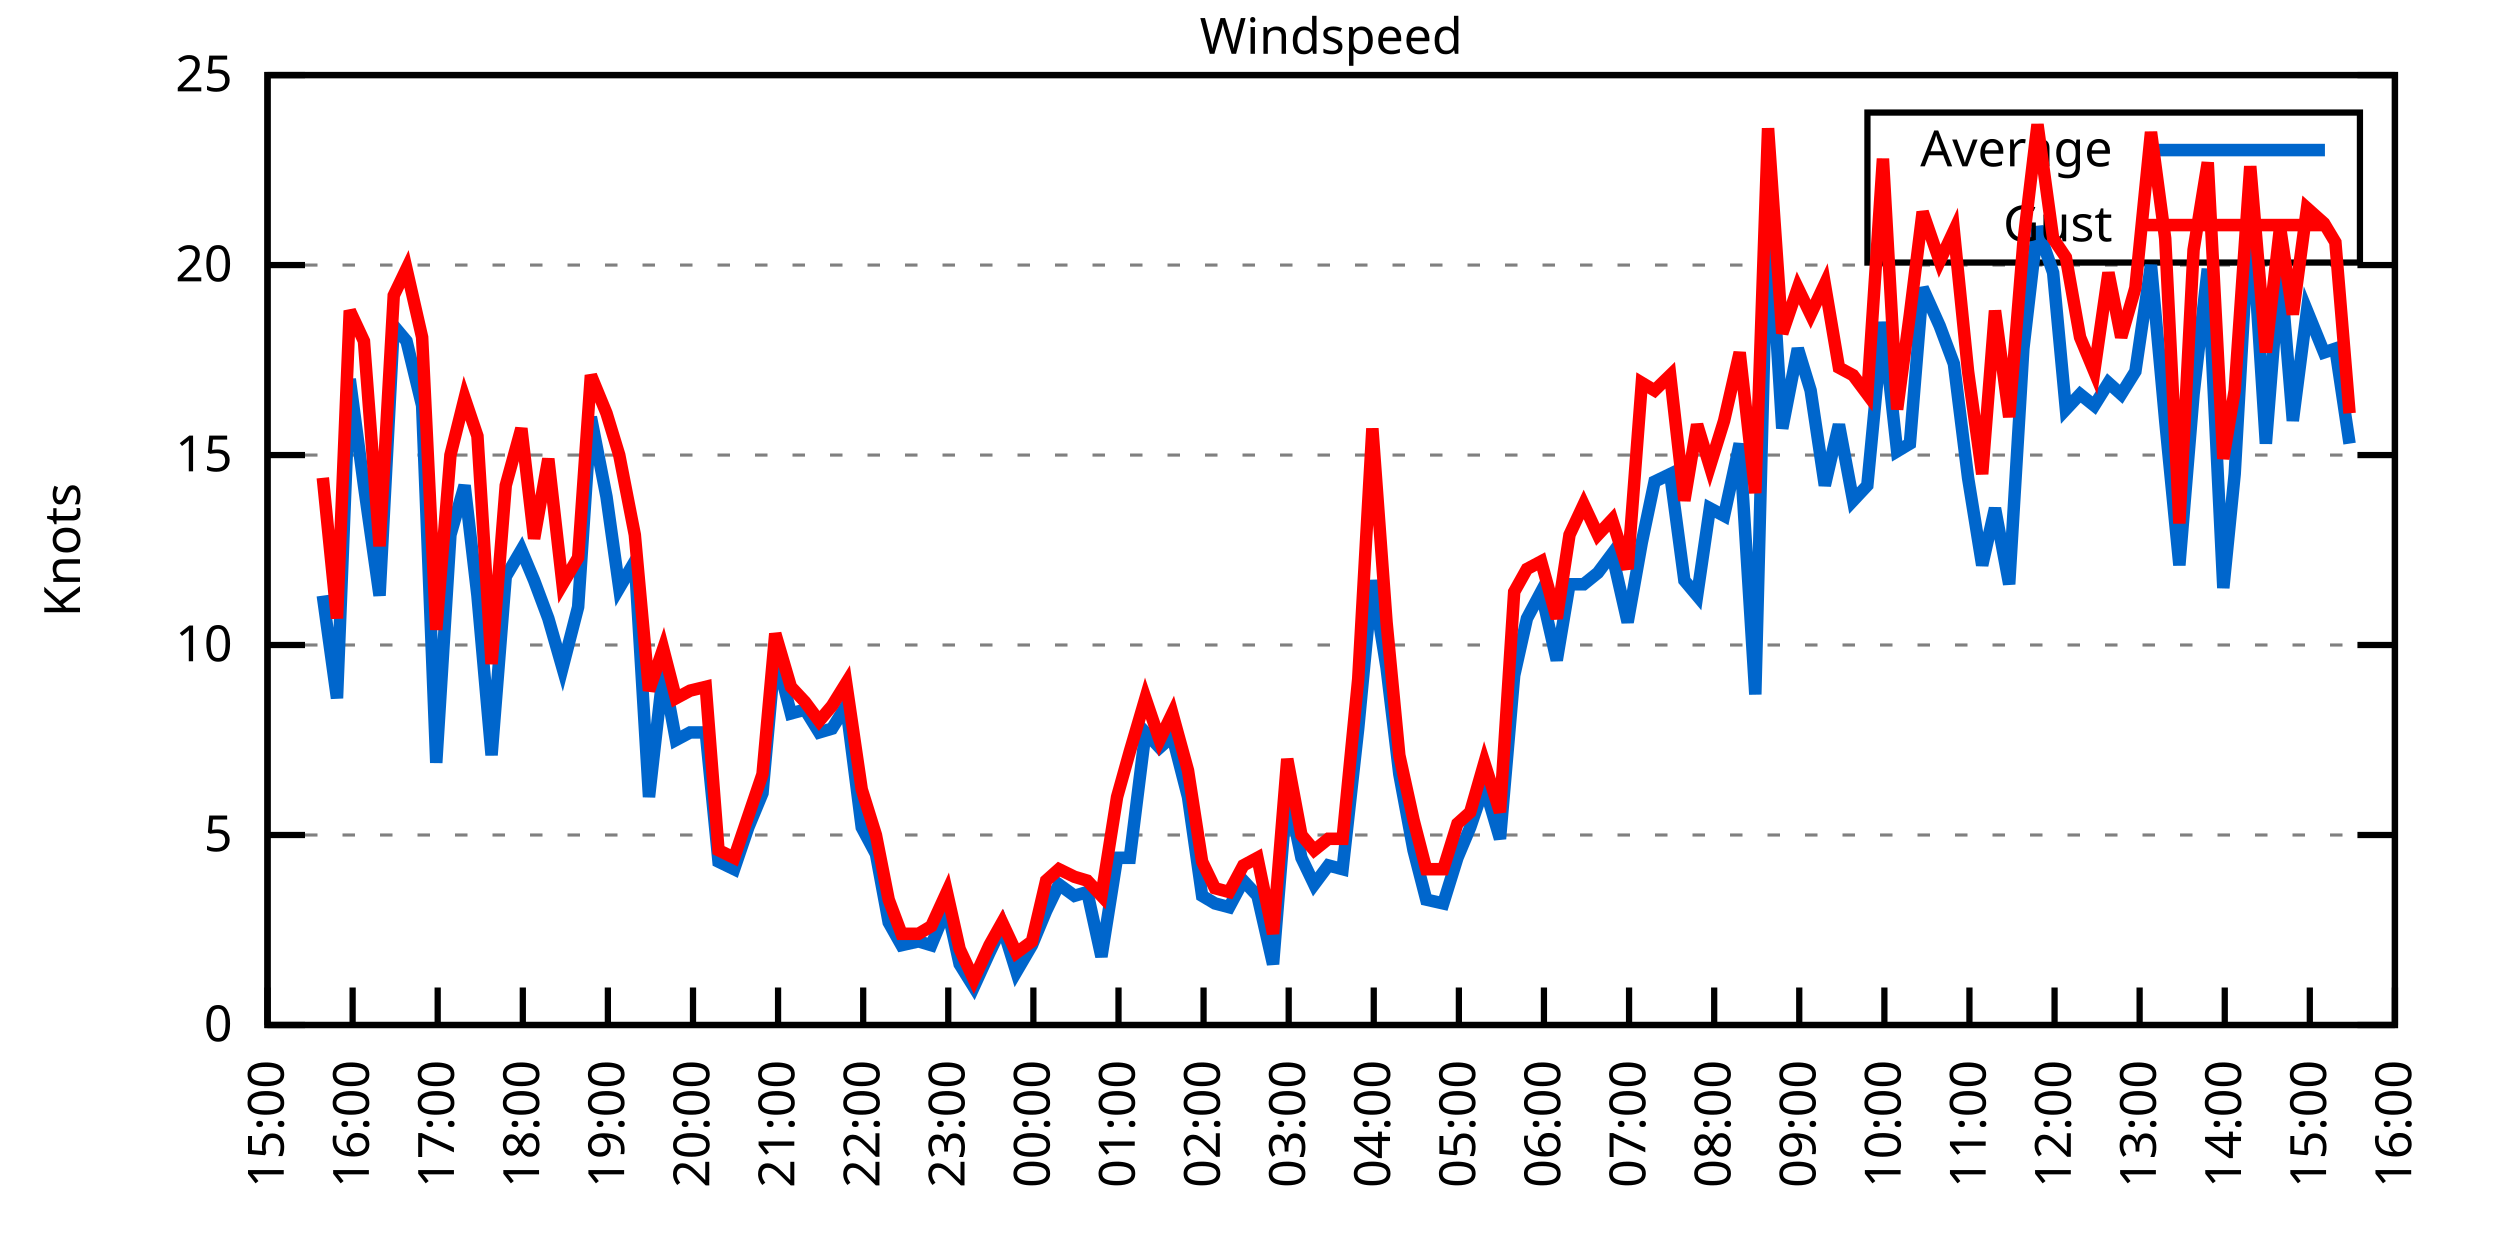
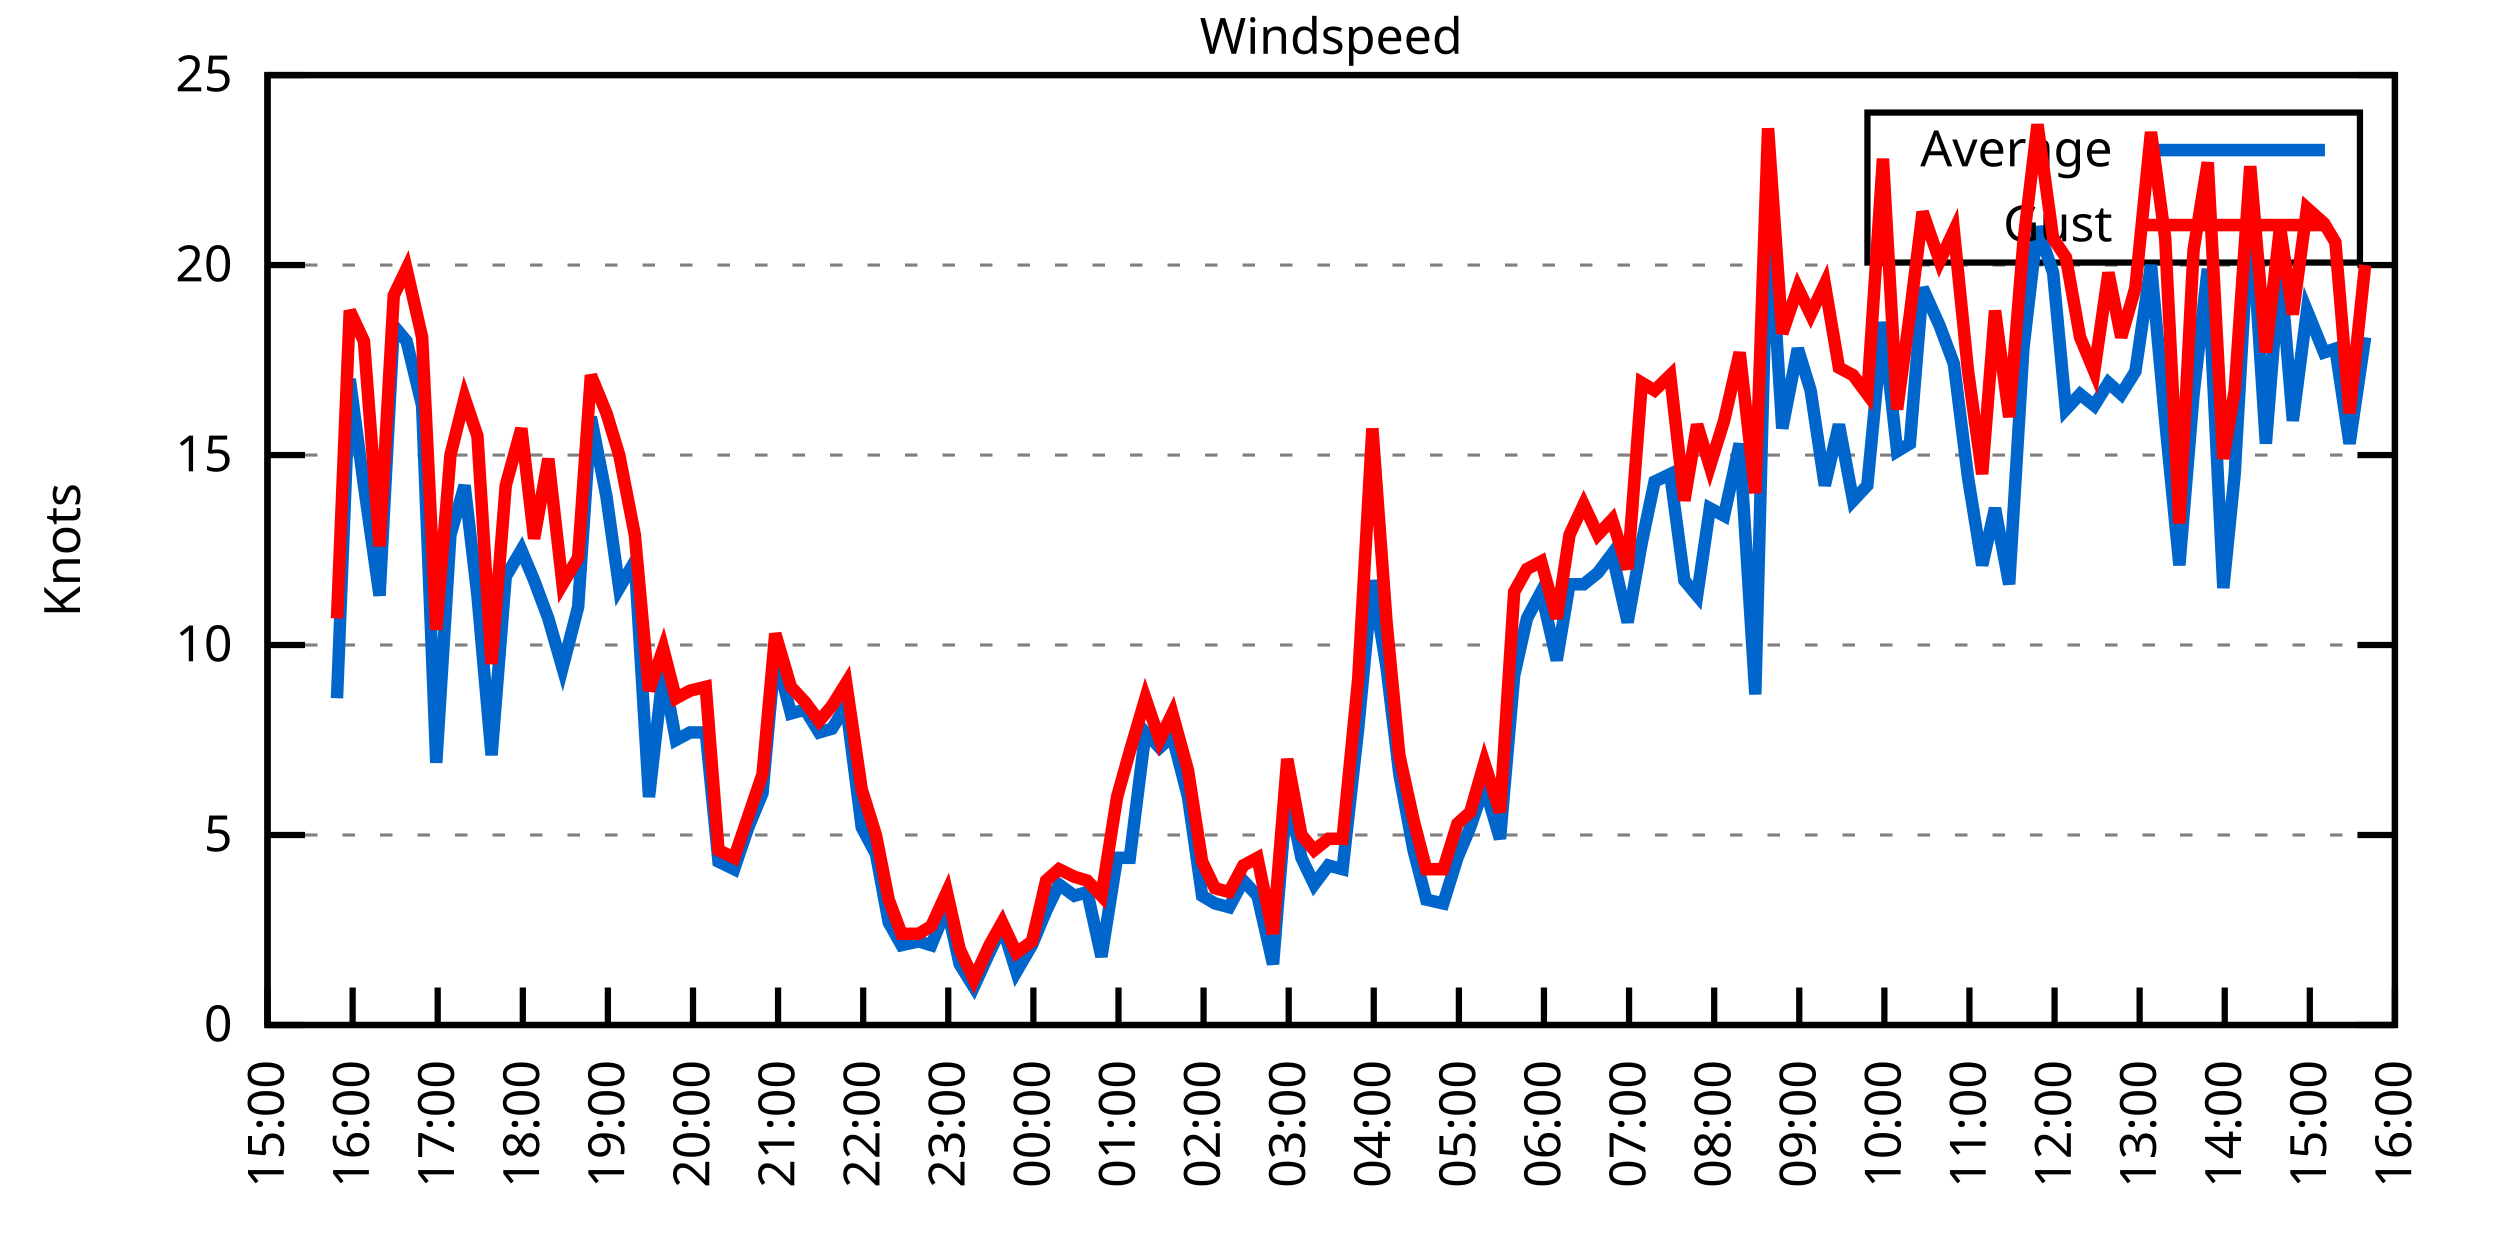
<svg xmlns="http://www.w3.org/2000/svg" xmlns:xlink="http://www.w3.org/1999/xlink" width="400" height="200" viewBox="0 0 400 200">
  <g id="gnuplot_canvas">
    <rect x="0" y="0" width="400" height="200" fill="none" />
    <defs>
      <circle id="gpDot" r="0.5" stroke-width="0.5" stroke="currentColor" />
      <path id="gpPt0" stroke-width="0.333" stroke="currentColor" d="M-1,0 h2 M0,-1 v2" />
      <path id="gpPt1" stroke-width="0.333" stroke="currentColor" d="M-1,-1 L1,1 M1,-1 L-1,1" />
      <path id="gpPt2" stroke-width="0.333" stroke="currentColor" d="M-1,0 L1,0 M0,-1 L0,1 M-1,-1 L1,1 M-1,1 L1,-1" />
      <rect id="gpPt3" stroke-width="0.333" stroke="currentColor" x="-1" y="-1" width="2" height="2" />
      <rect id="gpPt4" stroke-width="0.333" stroke="currentColor" fill="currentColor" x="-1" y="-1" width="2" height="2" />
      <circle id="gpPt5" stroke-width="0.333" stroke="currentColor" cx="0" cy="0" r="1" />
      <use xlink:href="#gpPt5" id="gpPt6" fill="currentColor" stroke="none" />
      <path id="gpPt7" stroke-width="0.333" stroke="currentColor" d="M0,-1.33 L-1.33,0.67 L1.33,0.67 z" />
      <use xlink:href="#gpPt7" id="gpPt8" fill="currentColor" stroke="none" />
      <use xlink:href="#gpPt7" id="gpPt9" stroke="currentColor" transform="rotate(180)" />
      <use xlink:href="#gpPt9" id="gpPt10" fill="currentColor" stroke="none" />
      <use xlink:href="#gpPt3" id="gpPt11" stroke="currentColor" transform="rotate(45)" />
      <use xlink:href="#gpPt11" id="gpPt12" fill="currentColor" stroke="none" />
      <path id="gpPt13" stroke-width="0.333" stroke="currentColor" d="M0,1.330 L1.265,0.411 L0.782,-1.067 L-0.782,-1.076 L-1.265,0.411 z" />
      <use xlink:href="#gpPt13" id="gpPt14" fill="currentColor" stroke="none" />
      <filter id="textbox" filterUnits="objectBoundingBox" x="0" y="0" height="1" width="1">
        <feFlood flood-color="white" flood-opacity="1" result="bgnd" />
        <feComposite in="SourceGraphic" in2="bgnd" operator="atop" />
      </filter>
      <filter id="greybox" filterUnits="objectBoundingBox" x="0" y="0" height="1" width="1">
        <feFlood flood-color="lightgrey" flood-opacity="1" result="grey" />
        <feComposite in="SourceGraphic" in2="grey" operator="atop" />
      </filter>
    </defs>
    <g fill="none" color="white" stroke="currentColor" stroke-width="1.00" stroke-linecap="butt" stroke-linejoin="miter">
</g>
    <g fill="none" color="black" stroke="currentColor" stroke-width="1.00" stroke-linecap="butt" stroke-linejoin="miter">
      <g stroke="none" shape-rendering="crispEdges">
        <polygon fill="rgb(255, 255, 255)" points="42.80,164.00 383.18,164.00 383.18,12.02 42.80,12.02 " />
      </g>
    </g>
    <g fill="none" color="black" stroke="currentColor" stroke-width="1.00" stroke-linecap="butt" stroke-linejoin="miter">
</g>
    <g fill="none" color="black" stroke="black" stroke-width="0.50" stroke-linecap="butt" stroke-linejoin="miter">
</g>
    <g fill="none" color="gray" stroke="currentColor" stroke-width="0.50" stroke-linecap="butt" stroke-linejoin="miter">
      <path stroke="gray" stroke-dasharray="2,4" class="gridline" d="M42.80,164.00 L383.19,164.00  " />
    </g>
    <g fill="none" color="gray" stroke="gray" stroke-width="1.00" stroke-linecap="butt" stroke-linejoin="miter">
</g>
    <g fill="none" color="black" stroke="currentColor" stroke-width="1.00" stroke-linecap="butt" stroke-linejoin="miter">
      <path stroke="black" d="M42.80,164.00 L48.80,164.00 M383.19,164.00 L377.19,164.00  " />
      <g transform="translate(37.20,166.60)" stroke="none" fill="black" font-family="Sans" font-size="8.00" text-anchor="end">
        <text>
          <tspan font-family="Sans"> 0</tspan>
        </text>
      </g>
    </g>
    <g fill="none" color="black" stroke="currentColor" stroke-width="1.00" stroke-linecap="butt" stroke-linejoin="miter">
</g>
    <g fill="none" color="black" stroke="black" stroke-width="0.50" stroke-linecap="butt" stroke-linejoin="miter">
</g>
    <g fill="none" color="gray" stroke="currentColor" stroke-width="0.50" stroke-linecap="butt" stroke-linejoin="miter">
      <path stroke="gray" stroke-dasharray="2,4" class="gridline" d="M42.80,133.60 L383.19,133.60  " />
    </g>
    <g fill="none" color="gray" stroke="gray" stroke-width="1.00" stroke-linecap="butt" stroke-linejoin="miter">
</g>
    <g fill="none" color="black" stroke="currentColor" stroke-width="1.00" stroke-linecap="butt" stroke-linejoin="miter">
      <path stroke="black" d="M42.80,133.60 L48.80,133.60 M383.19,133.60 L377.19,133.60  " />
      <g transform="translate(37.20,136.20)" stroke="none" fill="black" font-family="Sans" font-size="8.00" text-anchor="end">
        <text>
          <tspan font-family="Sans"> 5</tspan>
        </text>
      </g>
    </g>
    <g fill="none" color="black" stroke="currentColor" stroke-width="1.00" stroke-linecap="butt" stroke-linejoin="miter">
</g>
    <g fill="none" color="black" stroke="black" stroke-width="0.50" stroke-linecap="butt" stroke-linejoin="miter">
</g>
    <g fill="none" color="gray" stroke="currentColor" stroke-width="0.50" stroke-linecap="butt" stroke-linejoin="miter">
      <path stroke="gray" stroke-dasharray="2,4" class="gridline" d="M42.80,103.20 L383.19,103.20  " />
    </g>
    <g fill="none" color="gray" stroke="gray" stroke-width="1.00" stroke-linecap="butt" stroke-linejoin="miter">
</g>
    <g fill="none" color="black" stroke="currentColor" stroke-width="1.00" stroke-linecap="butt" stroke-linejoin="miter">
      <path stroke="black" d="M42.80,103.20 L48.80,103.20 M383.19,103.20 L377.19,103.20  " />
      <g transform="translate(37.20,105.80)" stroke="none" fill="black" font-family="Sans" font-size="8.00" text-anchor="end">
        <text>
          <tspan font-family="Sans"> 10</tspan>
        </text>
      </g>
    </g>
    <g fill="none" color="black" stroke="currentColor" stroke-width="1.00" stroke-linecap="butt" stroke-linejoin="miter">
</g>
    <g fill="none" color="black" stroke="black" stroke-width="0.50" stroke-linecap="butt" stroke-linejoin="miter">
</g>
    <g fill="none" color="gray" stroke="currentColor" stroke-width="0.50" stroke-linecap="butt" stroke-linejoin="miter">
      <path stroke="gray" stroke-dasharray="2,4" class="gridline" d="M42.80,72.81 L383.19,72.81  " />
    </g>
    <g fill="none" color="gray" stroke="gray" stroke-width="1.00" stroke-linecap="butt" stroke-linejoin="miter">
</g>
    <g fill="none" color="black" stroke="currentColor" stroke-width="1.00" stroke-linecap="butt" stroke-linejoin="miter">
      <path stroke="black" d="M42.80,72.81 L48.80,72.81 M383.19,72.81 L377.19,72.81  " />
      <g transform="translate(37.20,75.41)" stroke="none" fill="black" font-family="Sans" font-size="8.00" text-anchor="end">
        <text>
          <tspan font-family="Sans"> 15</tspan>
        </text>
      </g>
    </g>
    <g fill="none" color="black" stroke="currentColor" stroke-width="1.00" stroke-linecap="butt" stroke-linejoin="miter">
</g>
    <g fill="none" color="black" stroke="black" stroke-width="0.50" stroke-linecap="butt" stroke-linejoin="miter">
</g>
    <g fill="none" color="gray" stroke="currentColor" stroke-width="0.50" stroke-linecap="butt" stroke-linejoin="miter">
      <path stroke="gray" stroke-dasharray="2,4" class="gridline" d="M42.80,42.41 L383.19,42.41  " />
    </g>
    <g fill="none" color="gray" stroke="gray" stroke-width="1.00" stroke-linecap="butt" stroke-linejoin="miter">
</g>
    <g fill="none" color="black" stroke="currentColor" stroke-width="1.00" stroke-linecap="butt" stroke-linejoin="miter">
      <path stroke="black" d="M42.80,42.41 L48.80,42.41 M383.19,42.41 L377.19,42.41  " />
      <g transform="translate(37.20,45.01)" stroke="none" fill="black" font-family="Sans" font-size="8.00" text-anchor="end">
        <text>
          <tspan font-family="Sans"> 20</tspan>
        </text>
      </g>
    </g>
    <g fill="none" color="black" stroke="currentColor" stroke-width="1.00" stroke-linecap="butt" stroke-linejoin="miter">
</g>
    <g fill="none" color="black" stroke="black" stroke-width="0.50" stroke-linecap="butt" stroke-linejoin="miter">
</g>
    <g fill="none" color="gray" stroke="currentColor" stroke-width="0.50" stroke-linecap="butt" stroke-linejoin="miter">
      <path stroke="gray" stroke-dasharray="2,4" class="gridline" d="M42.80,12.01 L383.19,12.01  " />
    </g>
    <g fill="none" color="gray" stroke="gray" stroke-width="1.00" stroke-linecap="butt" stroke-linejoin="miter">
</g>
    <g fill="none" color="black" stroke="currentColor" stroke-width="1.00" stroke-linecap="butt" stroke-linejoin="miter">
      <path stroke="black" d="M42.80,12.01 L48.80,12.01 M383.19,12.01 L377.19,12.01  " />
      <g transform="translate(37.20,14.61)" stroke="none" fill="black" font-family="Sans" font-size="8.00" text-anchor="end">
        <text>
          <tspan font-family="Sans"> 25</tspan>
        </text>
      </g>
    </g>
    <g fill="none" color="black" stroke="currentColor" stroke-width="1.00" stroke-linecap="butt" stroke-linejoin="miter">
      <path stroke="black" d="M42.80,164.00 L42.80,158.00  " />
      <g transform="translate(45.40,169.60) rotate(270.00)" stroke="none" fill="black" font-family="Sans" font-size="8.00" text-anchor="end">
        <text>
          <tspan font-family="Sans">15:00</tspan>
        </text>
      </g>
    </g>
    <g fill="none" color="black" stroke="currentColor" stroke-width="1.00" stroke-linecap="butt" stroke-linejoin="miter">
      <path stroke="black" d="M56.42,164.00 L56.42,158.00  " />
      <g transform="translate(59.02,169.60) rotate(270.00)" stroke="none" fill="black" font-family="Sans" font-size="8.00" text-anchor="end">
        <text>
          <tspan font-family="Sans">16:00</tspan>
        </text>
      </g>
    </g>
    <g fill="none" color="black" stroke="currentColor" stroke-width="1.00" stroke-linecap="butt" stroke-linejoin="miter">
      <path stroke="black" d="M70.03,164.00 L70.03,158.00  " />
      <g transform="translate(72.63,169.60) rotate(270.00)" stroke="none" fill="black" font-family="Sans" font-size="8.00" text-anchor="end">
        <text>
          <tspan font-family="Sans">17:00</tspan>
        </text>
      </g>
    </g>
    <g fill="none" color="black" stroke="currentColor" stroke-width="1.00" stroke-linecap="butt" stroke-linejoin="miter">
      <path stroke="black" d="M83.65,164.00 L83.65,158.00  " />
      <g transform="translate(86.25,169.60) rotate(270.00)" stroke="none" fill="black" font-family="Sans" font-size="8.00" text-anchor="end">
        <text>
          <tspan font-family="Sans">18:00</tspan>
        </text>
      </g>
    </g>
    <g fill="none" color="black" stroke="currentColor" stroke-width="1.00" stroke-linecap="butt" stroke-linejoin="miter">
      <path stroke="black" d="M97.26,164.00 L97.26,158.00  " />
      <g transform="translate(99.86,169.60) rotate(270.00)" stroke="none" fill="black" font-family="Sans" font-size="8.00" text-anchor="end">
        <text>
          <tspan font-family="Sans">19:00</tspan>
        </text>
      </g>
    </g>
    <g fill="none" color="black" stroke="currentColor" stroke-width="1.00" stroke-linecap="butt" stroke-linejoin="miter">
      <path stroke="black" d="M110.88,164.00 L110.88,158.00  " />
      <g transform="translate(113.48,169.60) rotate(270.00)" stroke="none" fill="black" font-family="Sans" font-size="8.00" text-anchor="end">
        <text>
          <tspan font-family="Sans">20:00</tspan>
        </text>
      </g>
    </g>
    <g fill="none" color="black" stroke="currentColor" stroke-width="1.00" stroke-linecap="butt" stroke-linejoin="miter">
      <path stroke="black" d="M124.49,164.00 L124.49,158.00  " />
      <g transform="translate(127.09,169.60) rotate(270.00)" stroke="none" fill="black" font-family="Sans" font-size="8.00" text-anchor="end">
        <text>
          <tspan font-family="Sans">21:00</tspan>
        </text>
      </g>
    </g>
    <g fill="none" color="black" stroke="currentColor" stroke-width="1.00" stroke-linecap="butt" stroke-linejoin="miter">
      <path stroke="black" d="M138.11,164.00 L138.11,158.00  " />
      <g transform="translate(140.71,169.60) rotate(270.00)" stroke="none" fill="black" font-family="Sans" font-size="8.00" text-anchor="end">
        <text>
          <tspan font-family="Sans">22:00</tspan>
        </text>
      </g>
    </g>
    <g fill="none" color="black" stroke="currentColor" stroke-width="1.00" stroke-linecap="butt" stroke-linejoin="miter">
      <path stroke="black" d="M151.72,164.00 L151.72,158.00  " />
      <g transform="translate(154.32,169.60) rotate(270.00)" stroke="none" fill="black" font-family="Sans" font-size="8.00" text-anchor="end">
        <text>
          <tspan font-family="Sans">23:00</tspan>
        </text>
      </g>
    </g>
    <g fill="none" color="black" stroke="currentColor" stroke-width="1.00" stroke-linecap="butt" stroke-linejoin="miter">
      <path stroke="black" d="M165.34,164.00 L165.34,158.00  " />
      <g transform="translate(167.94,169.60) rotate(270.00)" stroke="none" fill="black" font-family="Sans" font-size="8.00" text-anchor="end">
        <text>
          <tspan font-family="Sans">00:00</tspan>
        </text>
      </g>
    </g>
    <g fill="none" color="black" stroke="currentColor" stroke-width="1.00" stroke-linecap="butt" stroke-linejoin="miter">
      <path stroke="black" d="M178.96,164.00 L178.96,158.00  " />
      <g transform="translate(181.56,169.60) rotate(270.00)" stroke="none" fill="black" font-family="Sans" font-size="8.00" text-anchor="end">
        <text>
          <tspan font-family="Sans">01:00</tspan>
        </text>
      </g>
    </g>
    <g fill="none" color="black" stroke="currentColor" stroke-width="1.00" stroke-linecap="butt" stroke-linejoin="miter">
      <path stroke="black" d="M192.57,164.00 L192.57,158.00  " />
      <g transform="translate(195.17,169.60) rotate(270.00)" stroke="none" fill="black" font-family="Sans" font-size="8.00" text-anchor="end">
        <text>
          <tspan font-family="Sans">02:00</tspan>
        </text>
      </g>
    </g>
    <g fill="none" color="black" stroke="currentColor" stroke-width="1.00" stroke-linecap="butt" stroke-linejoin="miter">
      <path stroke="black" d="M206.19,164.00 L206.19,158.00  " />
      <g transform="translate(208.79,169.60) rotate(270.00)" stroke="none" fill="black" font-family="Sans" font-size="8.00" text-anchor="end">
        <text>
          <tspan font-family="Sans">03:00</tspan>
        </text>
      </g>
    </g>
    <g fill="none" color="black" stroke="currentColor" stroke-width="1.00" stroke-linecap="butt" stroke-linejoin="miter">
      <path stroke="black" d="M219.80,164.00 L219.80,158.00  " />
      <g transform="translate(222.40,169.60) rotate(270.00)" stroke="none" fill="black" font-family="Sans" font-size="8.00" text-anchor="end">
        <text>
          <tspan font-family="Sans">04:00</tspan>
        </text>
      </g>
    </g>
    <g fill="none" color="black" stroke="currentColor" stroke-width="1.00" stroke-linecap="butt" stroke-linejoin="miter">
      <path stroke="black" d="M233.42,164.00 L233.42,158.00  " />
      <g transform="translate(236.02,169.60) rotate(270.00)" stroke="none" fill="black" font-family="Sans" font-size="8.00" text-anchor="end">
        <text>
          <tspan font-family="Sans">05:00</tspan>
        </text>
      </g>
    </g>
    <g fill="none" color="black" stroke="currentColor" stroke-width="1.00" stroke-linecap="butt" stroke-linejoin="miter">
      <path stroke="black" d="M247.03,164.00 L247.03,158.00  " />
      <g transform="translate(249.63,169.60) rotate(270.00)" stroke="none" fill="black" font-family="Sans" font-size="8.00" text-anchor="end">
        <text>
          <tspan font-family="Sans">06:00</tspan>
        </text>
      </g>
    </g>
    <g fill="none" color="black" stroke="currentColor" stroke-width="1.00" stroke-linecap="butt" stroke-linejoin="miter">
      <path stroke="black" d="M260.65,164.00 L260.65,158.00  " />
      <g transform="translate(263.25,169.60) rotate(270.00)" stroke="none" fill="black" font-family="Sans" font-size="8.00" text-anchor="end">
        <text>
          <tspan font-family="Sans">07:00</tspan>
        </text>
      </g>
    </g>
    <g fill="none" color="black" stroke="currentColor" stroke-width="1.00" stroke-linecap="butt" stroke-linejoin="miter">
      <path stroke="black" d="M274.27,164.00 L274.27,158.00  " />
      <g transform="translate(276.87,169.60) rotate(270.00)" stroke="none" fill="black" font-family="Sans" font-size="8.00" text-anchor="end">
        <text>
          <tspan font-family="Sans">08:00</tspan>
        </text>
      </g>
    </g>
    <g fill="none" color="black" stroke="currentColor" stroke-width="1.00" stroke-linecap="butt" stroke-linejoin="miter">
      <path stroke="black" d="M287.88,164.00 L287.88,158.00  " />
      <g transform="translate(290.48,169.60) rotate(270.00)" stroke="none" fill="black" font-family="Sans" font-size="8.00" text-anchor="end">
        <text>
          <tspan font-family="Sans">09:00</tspan>
        </text>
      </g>
    </g>
    <g fill="none" color="black" stroke="currentColor" stroke-width="1.00" stroke-linecap="butt" stroke-linejoin="miter">
      <path stroke="black" d="M301.50,164.00 L301.50,158.00  " />
      <g transform="translate(304.10,169.60) rotate(270.00)" stroke="none" fill="black" font-family="Sans" font-size="8.00" text-anchor="end">
        <text>
          <tspan font-family="Sans">10:00</tspan>
        </text>
      </g>
    </g>
    <g fill="none" color="black" stroke="currentColor" stroke-width="1.00" stroke-linecap="butt" stroke-linejoin="miter">
      <path stroke="black" d="M315.11,164.00 L315.11,158.00  " />
      <g transform="translate(317.71,169.60) rotate(270.00)" stroke="none" fill="black" font-family="Sans" font-size="8.00" text-anchor="end">
        <text>
          <tspan font-family="Sans">11:00</tspan>
        </text>
      </g>
    </g>
    <g fill="none" color="black" stroke="currentColor" stroke-width="1.00" stroke-linecap="butt" stroke-linejoin="miter">
      <path stroke="black" d="M328.73,164.00 L328.73,158.00  " />
      <g transform="translate(331.33,169.60) rotate(270.00)" stroke="none" fill="black" font-family="Sans" font-size="8.00" text-anchor="end">
        <text>
          <tspan font-family="Sans">12:00</tspan>
        </text>
      </g>
    </g>
    <g fill="none" color="black" stroke="currentColor" stroke-width="1.00" stroke-linecap="butt" stroke-linejoin="miter">
      <path stroke="black" d="M342.34,164.00 L342.34,158.00  " />
      <g transform="translate(344.94,169.60) rotate(270.00)" stroke="none" fill="black" font-family="Sans" font-size="8.00" text-anchor="end">
        <text>
          <tspan font-family="Sans">13:00</tspan>
        </text>
      </g>
    </g>
    <g fill="none" color="black" stroke="currentColor" stroke-width="1.00" stroke-linecap="butt" stroke-linejoin="miter">
      <path stroke="black" d="M355.96,164.00 L355.96,158.00  " />
      <g transform="translate(358.56,169.60) rotate(270.00)" stroke="none" fill="black" font-family="Sans" font-size="8.00" text-anchor="end">
        <text>
          <tspan font-family="Sans">14:00</tspan>
        </text>
      </g>
    </g>
    <g fill="none" color="black" stroke="currentColor" stroke-width="1.00" stroke-linecap="butt" stroke-linejoin="miter">
      <path stroke="black" d="M369.57,164.00 L369.57,158.00  " />
      <g transform="translate(372.17,169.60) rotate(270.00)" stroke="none" fill="black" font-family="Sans" font-size="8.00" text-anchor="end">
        <text>
          <tspan font-family="Sans">15:00</tspan>
        </text>
      </g>
    </g>
    <g fill="none" color="black" stroke="currentColor" stroke-width="1.00" stroke-linecap="butt" stroke-linejoin="miter">
      <path stroke="black" d="M383.19,164.00 L383.19,158.00  " />
      <g transform="translate(385.79,169.60) rotate(270.00)" stroke="none" fill="black" font-family="Sans" font-size="8.00" text-anchor="end">
        <text>
          <tspan font-family="Sans">16:00</tspan>
        </text>
      </g>
    </g>
    <g fill="none" color="black" stroke="currentColor" stroke-width="1.00" stroke-linecap="butt" stroke-linejoin="miter">
</g>
    <g fill="none" color="black" stroke="currentColor" stroke-width="1.00" stroke-linecap="butt" stroke-linejoin="miter">
      <path stroke="black" d="M42.80,12.01 L42.80,164.00 L383.19,164.00 L383.19,12.01 L42.80,12.01 Z  " />
    </g>
    <g fill="none" color="black" stroke="currentColor" stroke-width="1.00" stroke-linecap="butt" stroke-linejoin="miter">
</g>
    <g fill="none" color="black" stroke="currentColor" stroke-width="1.00" stroke-linecap="butt" stroke-linejoin="miter">
      <path stroke="black" d="M298.79,42.01 L298.79,18.01 L377.59,18.01 L377.59,42.01 L298.79,42.01 Z  " />
    </g>
    <g id="Windspeed_plot_1">
      <g fill="none" color="white" stroke="black" stroke-width="2.00" stroke-linecap="butt" stroke-linejoin="miter">
</g>
      <g fill="none" color="black" stroke="currentColor" stroke-width="2.00" stroke-linecap="butt" stroke-linejoin="miter">
        <g transform="translate(337.99,26.61)" stroke="none" fill="black" font-family="Sans" font-size="8.00" text-anchor="end">
          <text>
            <tspan font-family="Sans">Average</tspan>
          </text>
        </g>
      </g>
      <g fill="none" color="black" stroke="currentColor" stroke-width="2.00" stroke-linecap="butt" stroke-linejoin="miter">
-         <path stroke="rgb(  0, 102, 204)" d="M343.59,24.01 L371.99,24.01 M51.65,95.30 L53.92,111.72 L55.96,60.65 L58.23,77.67 L60.73,95.30 L63.00,52.14   L65.04,54.57 L67.54,64.90 L69.80,122.05 L72.07,85.57 L74.34,77.67 L76.39,95.30 L78.65,120.83 L80.92,92.26   L83.42,88.00 L85.46,92.87 L87.73,98.95 L90.00,106.85 L92.50,97.12 L94.54,66.73 L97.04,79.49 L99.08,94.08   L101.57,89.83 L103.84,127.52 L106.11,107.46 L108.15,118.40 L110.42,117.19 L112.92,117.19 L114.96,137.86 L117.46,139.07   L119.73,132.39 L122.00,126.91 L124.04,104.42 L126.54,114.15 L128.81,113.54 L131.07,117.19 L133.12,116.58 L135.39,112.93   L137.88,132.39 L140.15,136.64 L142.19,147.59 L144.24,151.23 L146.96,150.62 L149.00,151.23 L151.50,145.15 L153.54,154.27   L155.81,157.92 L158.31,152.45 L160.35,148.19 L162.62,155.49 L165.11,151.23 L167.38,145.76 L169.43,141.51 L171.92,143.33   L173.96,142.72 L176.23,153.06 L178.73,137.25 L180.77,137.25 L183.27,117.19 L185.54,119.62 L187.58,117.80 L190.08,127.52   L192.34,143.33 L194.39,144.55 L196.66,145.15 L198.93,140.90 L201.19,143.33 L203.69,154.27 L205.96,126.31 L208.23,137.25   L210.27,141.51 L212.54,138.47 L214.81,139.07 L217.31,116.58 L219.58,92.87 L221.85,106.85 L223.89,123.87 L226.16,136.03   L228.20,143.94 L230.92,144.55 L233.19,137.25 L235.23,132.39 L237.50,125.70 L240.00,134.21 L242.27,108.07 L244.31,98.95   L246.58,94.69 L249.08,105.64 L251.12,93.48 L253.39,93.48 L255.66,91.65 L257.93,88.61 L260.42,99.56 L262.69,86.79   L264.73,77.06 L267.23,75.85 L269.50,92.87 L271.54,95.30 L273.58,81.32 L275.85,82.53 L278.35,70.98 L280.85,111.11   L282.89,32.07 L285.16,68.55 L287.65,55.78 L289.70,62.47 L291.97,77.67 L294.23,67.94 L296.50,80.10 L298.77,77.67   L301.27,51.53 L303.54,72.20 L305.58,70.98 L307.62,46.06 L310.35,52.14 L312.62,58.21 L314.89,76.45 L317.15,90.44   L319.20,81.32 L321.47,93.48 L323.74,55.78 L326.00,36.33 L328.50,43.62 L330.54,65.51 L332.81,63.08 L335.08,64.90   L337.35,61.25 L339.39,63.08 L341.66,59.43 L344.16,42.41 L346.43,67.33 L348.70,90.44 L350.97,63.08 L353.24,43.02   L355.73,94.08 L357.55,75.85 L360.04,32.07 L362.54,70.98 L364.81,42.41 L366.85,67.33 L369.12,49.70 L371.84,56.39   L373.66,55.78 L375.93,70.98  " />
+         <path stroke="rgb(  0, 102, 204)" d="M343.59,24.01 L371.99,24.01 M53.92,111.72 L55.96,60.65 L58.23,77.67 L60.73,95.30 L63.00,52.14 L65.04,54.57   L67.54,64.90 L69.80,122.05 L72.07,85.57 L74.34,77.67 L76.39,95.30 L78.65,120.83 L80.92,92.26 L83.42,88.00   L85.46,92.87 L87.73,98.95 L90.00,106.85 L92.50,97.12 L94.54,66.73 L97.04,79.49 L99.08,94.08 L101.57,89.83   L103.84,127.52 L106.11,107.46 L108.15,118.40 L110.42,117.19 L112.92,117.19 L114.96,137.86 L117.46,139.07 L119.73,132.39   L122.00,126.91 L124.04,104.42 L126.54,114.15 L128.81,113.54 L131.07,117.19 L133.12,116.58 L135.39,112.93 L137.88,132.39   L140.15,136.64 L142.19,147.59 L144.24,151.23 L146.96,150.62 L149.00,151.23 L151.50,145.15 L153.54,154.27 L155.81,157.92   L158.31,152.45 L160.35,148.19 L162.62,155.49 L165.11,151.23 L167.38,145.76 L169.43,141.51 L171.92,143.33 L173.96,142.72   L176.23,153.06 L178.73,137.25 L180.77,137.25 L183.27,117.19 L185.54,119.62 L187.58,117.80 L190.08,127.52 L192.34,143.33   L194.39,144.55 L196.66,145.15 L198.93,140.90 L201.19,143.33 L203.69,154.27 L205.96,126.31 L208.23,137.25 L210.27,141.51   L212.54,138.47 L214.81,139.07 L217.31,116.58 L219.58,92.87 L221.85,106.85 L223.89,123.87 L226.16,136.03 L228.20,143.94   L230.92,144.55 L233.19,137.25 L235.23,132.39 L237.50,125.70 L240.00,134.21 L242.27,108.07 L244.31,98.95 L246.58,94.69   L249.08,105.64 L251.12,93.48 L253.39,93.48 L255.66,91.65 L257.93,88.61 L260.42,99.56 L262.69,86.79 L264.73,77.06   L267.23,75.85 L269.50,92.87 L271.54,95.30 L273.58,81.32 L275.85,82.53 L278.35,70.98 L280.85,111.11 L282.89,32.07   L285.16,68.55 L287.65,55.78 L289.70,62.47 L291.97,77.67 L294.23,67.94 L296.50,80.10 L298.77,77.67 L301.27,51.53   L303.54,72.20 L305.58,70.98 L307.62,46.06 L310.35,52.14 L312.62,58.21 L314.89,76.45 L317.15,90.44 L319.20,81.32   L321.47,93.48 L323.74,55.78 L326.00,36.33 L328.50,43.62 L330.54,65.51 L332.81,63.08 L335.08,64.90 L337.35,61.25   L339.39,63.08 L341.66,59.43 L344.16,42.41 L346.43,67.33 L348.70,90.44 L350.97,63.08 L353.24,43.02 L355.73,94.08   L357.55,75.85 L360.04,32.07 L362.54,70.98 L364.81,42.41 L366.85,67.33 L369.12,49.70 L371.84,56.39 L373.66,55.78   L375.93,70.98 L378.42,53.96  " />
      </g>
    </g>
    <g id="Windspeed_plot_2">
      <g fill="none" color="black" stroke="currentColor" stroke-width="2.00" stroke-linecap="butt" stroke-linejoin="miter">
        <g transform="translate(337.99,38.61)" stroke="none" fill="black" font-family="Sans" font-size="8.00" text-anchor="end">
          <text>
            <tspan font-family="Sans">Gust</tspan>
          </text>
        </g>
      </g>
      <g fill="none" color="black" stroke="currentColor" stroke-width="2.00" stroke-linecap="butt" stroke-linejoin="miter">
-         <path stroke="rgb(255,   0,   0)" d="M343.59,36.01 L371.99,36.01 M51.65,76.45 L53.92,98.95 L55.96,49.70 L58.23,54.57 L60.73,87.40 L63.00,47.27   L65.04,43.02 L67.54,53.96 L69.80,100.77 L72.07,72.81 L74.34,63.69 L76.39,69.77 L78.65,106.24 L80.92,77.67   L83.42,68.55 L85.46,86.18 L87.73,73.41 L90.00,93.48 L92.50,89.22 L94.54,60.04 L97.04,66.12 L99.08,72.81   L101.57,85.57 L103.84,110.50 L106.11,103.81 L108.15,111.72 L110.42,110.50 L112.92,109.89 L114.96,136.03 L117.46,137.25   L119.73,130.56 L122.00,123.87 L124.04,101.38 L126.54,109.89 L128.81,112.32 L131.07,115.36 L133.12,112.93 L135.39,109.28   L137.88,126.31 L140.15,133.60 L142.19,143.94 L144.24,149.41 L146.96,149.41 L149.00,148.19 L151.50,142.72 L153.54,151.84   L155.81,156.70 L158.31,151.23 L160.35,147.59 L162.62,152.45 L165.11,150.62 L167.38,140.90 L169.43,139.07 L171.92,140.29   L173.96,140.90 L176.23,143.33 L178.73,127.52 L180.77,120.23 L183.27,111.72 L185.54,118.40 L187.58,114.15 L190.08,123.27   L192.34,137.86 L194.39,142.11 L196.66,142.72 L198.93,138.47 L201.19,137.25 L203.69,149.41 L205.96,121.44 L208.23,133.60   L210.27,136.03 L212.54,134.21 L214.81,134.21 L217.31,108.68 L219.58,68.55 L221.85,99.56 L223.89,120.83 L226.16,131.17   L228.20,139.07 L230.92,139.07 L233.19,131.78 L235.23,129.95 L237.50,122.05 L240.00,129.95 L242.27,94.69 L244.31,91.04   L246.58,89.83 L249.08,98.95 L251.12,85.57 L253.39,80.71 L255.66,85.57 L257.93,83.14 L260.42,91.04 L262.69,61.25   L264.73,62.47 L267.23,60.04 L269.50,80.10 L271.54,67.94 L273.58,74.63 L275.85,67.33 L278.35,56.39 L280.85,78.89   L282.89,20.52 L285.16,53.35 L287.65,46.06 L289.70,50.31 L291.97,45.45 L294.23,58.82 L296.50,60.04 L298.77,63.08   L301.27,25.39 L303.54,65.51 L305.58,50.31 L307.62,33.90 L310.35,41.80 L312.62,36.94 L314.89,59.43 L317.15,75.85   L319.20,49.70 L321.47,66.73 L323.74,38.76 L326.00,19.91 L328.50,38.15 L330.54,41.19 L332.81,53.96 L335.08,59.43   L337.35,43.62 L339.39,53.96 L341.66,46.06 L344.16,21.13 L346.43,38.15 L348.70,83.75 L350.97,39.98 L353.24,25.99   L355.73,73.41 L357.55,62.47 L360.04,26.60 L362.54,56.39 L364.81,36.33 L366.85,50.31 L369.12,33.29 L371.84,35.72   L373.66,38.76 L375.93,66.12  " />
+         <path stroke="rgb(255,   0,   0)" d="M343.59,36.01 L371.99,36.01 M53.92,98.95 L55.96,49.70 L58.23,54.57 L60.73,87.40 L63.00,47.27 L65.04,43.02   L67.54,53.96 L69.80,100.77 L72.07,72.81 L74.34,63.69 L76.39,69.77 L78.65,106.24 L80.92,77.67 L83.42,68.55   L85.46,86.18 L87.73,73.41 L90.00,93.48 L92.50,89.22 L94.54,60.04 L97.04,66.12 L99.08,72.81 L101.57,85.57   L103.84,110.50 L106.11,103.81 L108.15,111.72 L110.42,110.50 L112.92,109.89 L114.96,136.03 L117.46,137.25 L119.73,130.56   L122.00,123.87 L124.04,101.38 L126.54,109.89 L128.81,112.32 L131.07,115.36 L133.12,112.93 L135.39,109.28 L137.88,126.31   L140.15,133.60 L142.19,143.94 L144.24,149.41 L146.96,149.41 L149.00,148.19 L151.50,142.72 L153.54,151.84 L155.81,156.70   L158.31,151.23 L160.35,147.59 L162.62,152.45 L165.11,150.62 L167.38,140.90 L169.43,139.07 L171.92,140.29 L173.96,140.90   L176.23,143.33 L178.73,127.52 L180.77,120.23 L183.27,111.72 L185.54,118.40 L187.58,114.15 L190.08,123.27 L192.34,137.86   L194.39,142.11 L196.66,142.72 L198.93,138.47 L201.19,137.25 L203.69,149.41 L205.96,121.44 L208.23,133.60 L210.27,136.03   L212.54,134.21 L214.81,134.21 L217.31,108.68 L219.58,68.55 L221.85,99.56 L223.89,120.83 L226.16,131.17 L228.20,139.07   L230.92,139.07 L233.19,131.78 L235.23,129.95 L237.50,122.05 L240.00,129.95 L242.27,94.69 L244.31,91.04 L246.58,89.83   L249.08,98.95 L251.12,85.57 L253.39,80.71 L255.66,85.57 L257.93,83.14 L260.42,91.04 L262.69,61.25 L264.73,62.47   L267.23,60.04 L269.50,80.10 L271.54,67.94 L273.58,74.63 L275.85,67.33 L278.35,56.39 L280.85,78.89 L282.89,20.52   L285.16,53.35 L287.65,46.06 L289.70,50.31 L291.97,45.45 L294.23,58.82 L296.50,60.04 L298.77,63.08 L301.27,25.39   L303.54,65.51 L305.58,50.31 L307.62,33.90 L310.35,41.80 L312.62,36.94 L314.89,59.43 L317.15,75.85 L319.20,49.70   L321.47,66.73 L323.74,38.76 L326.00,19.91 L328.50,38.15 L330.54,41.19 L332.81,53.96 L335.08,59.43 L337.35,43.62   L339.39,53.96 L341.66,46.06 L344.16,21.13 L346.43,38.15 L348.70,83.75 L350.97,39.98 L353.24,25.99 L355.73,73.41   L357.55,62.47 L360.04,26.60 L362.54,56.39 L364.81,36.33 L366.85,50.31 L369.12,33.29 L371.84,35.72 L373.66,38.76   L375.93,66.12 L378.42,42.41  " />
      </g>
    </g>
    <g fill="none" color="black" stroke="currentColor" stroke-width="2.00" stroke-linecap="butt" stroke-linejoin="miter">
</g>
    <g fill="none" color="black" stroke="black" stroke-width="1.00" stroke-linecap="butt" stroke-linejoin="miter">
</g>
    <g fill="none" color="black" stroke="currentColor" stroke-width="1.00" stroke-linecap="butt" stroke-linejoin="miter">
      <path stroke="black" d="M42.80,12.01 L42.80,164.00 L383.19,164.00 L383.19,12.01 L42.80,12.01 Z  " />
      <g transform="translate(12.80,88.01) rotate(270.00)" stroke="none" fill="black" font-family="Sans" font-size="8.00" text-anchor="middle">
        <text>
          <tspan font-family="Sans">Knots</tspan>
        </text>
      </g>
    </g>
    <g fill="none" color="black" stroke="currentColor" stroke-width="1.00" stroke-linecap="butt" stroke-linejoin="miter">
</g>
    <g fill="none" color="black" stroke="currentColor" stroke-width="1.00" stroke-linecap="butt" stroke-linejoin="miter">
      <g transform="translate(212.99,8.61)" stroke="none" fill="black" font-family="Sans" font-size="8.00" text-anchor="middle">
        <text>
          <tspan font-family="Sans">Windspeed</tspan>
        </text>
      </g>
    </g>
    <g fill="none" color="black" stroke="currentColor" stroke-width="1.00" stroke-linecap="butt" stroke-linejoin="miter">
</g>
  </g>
</svg>
